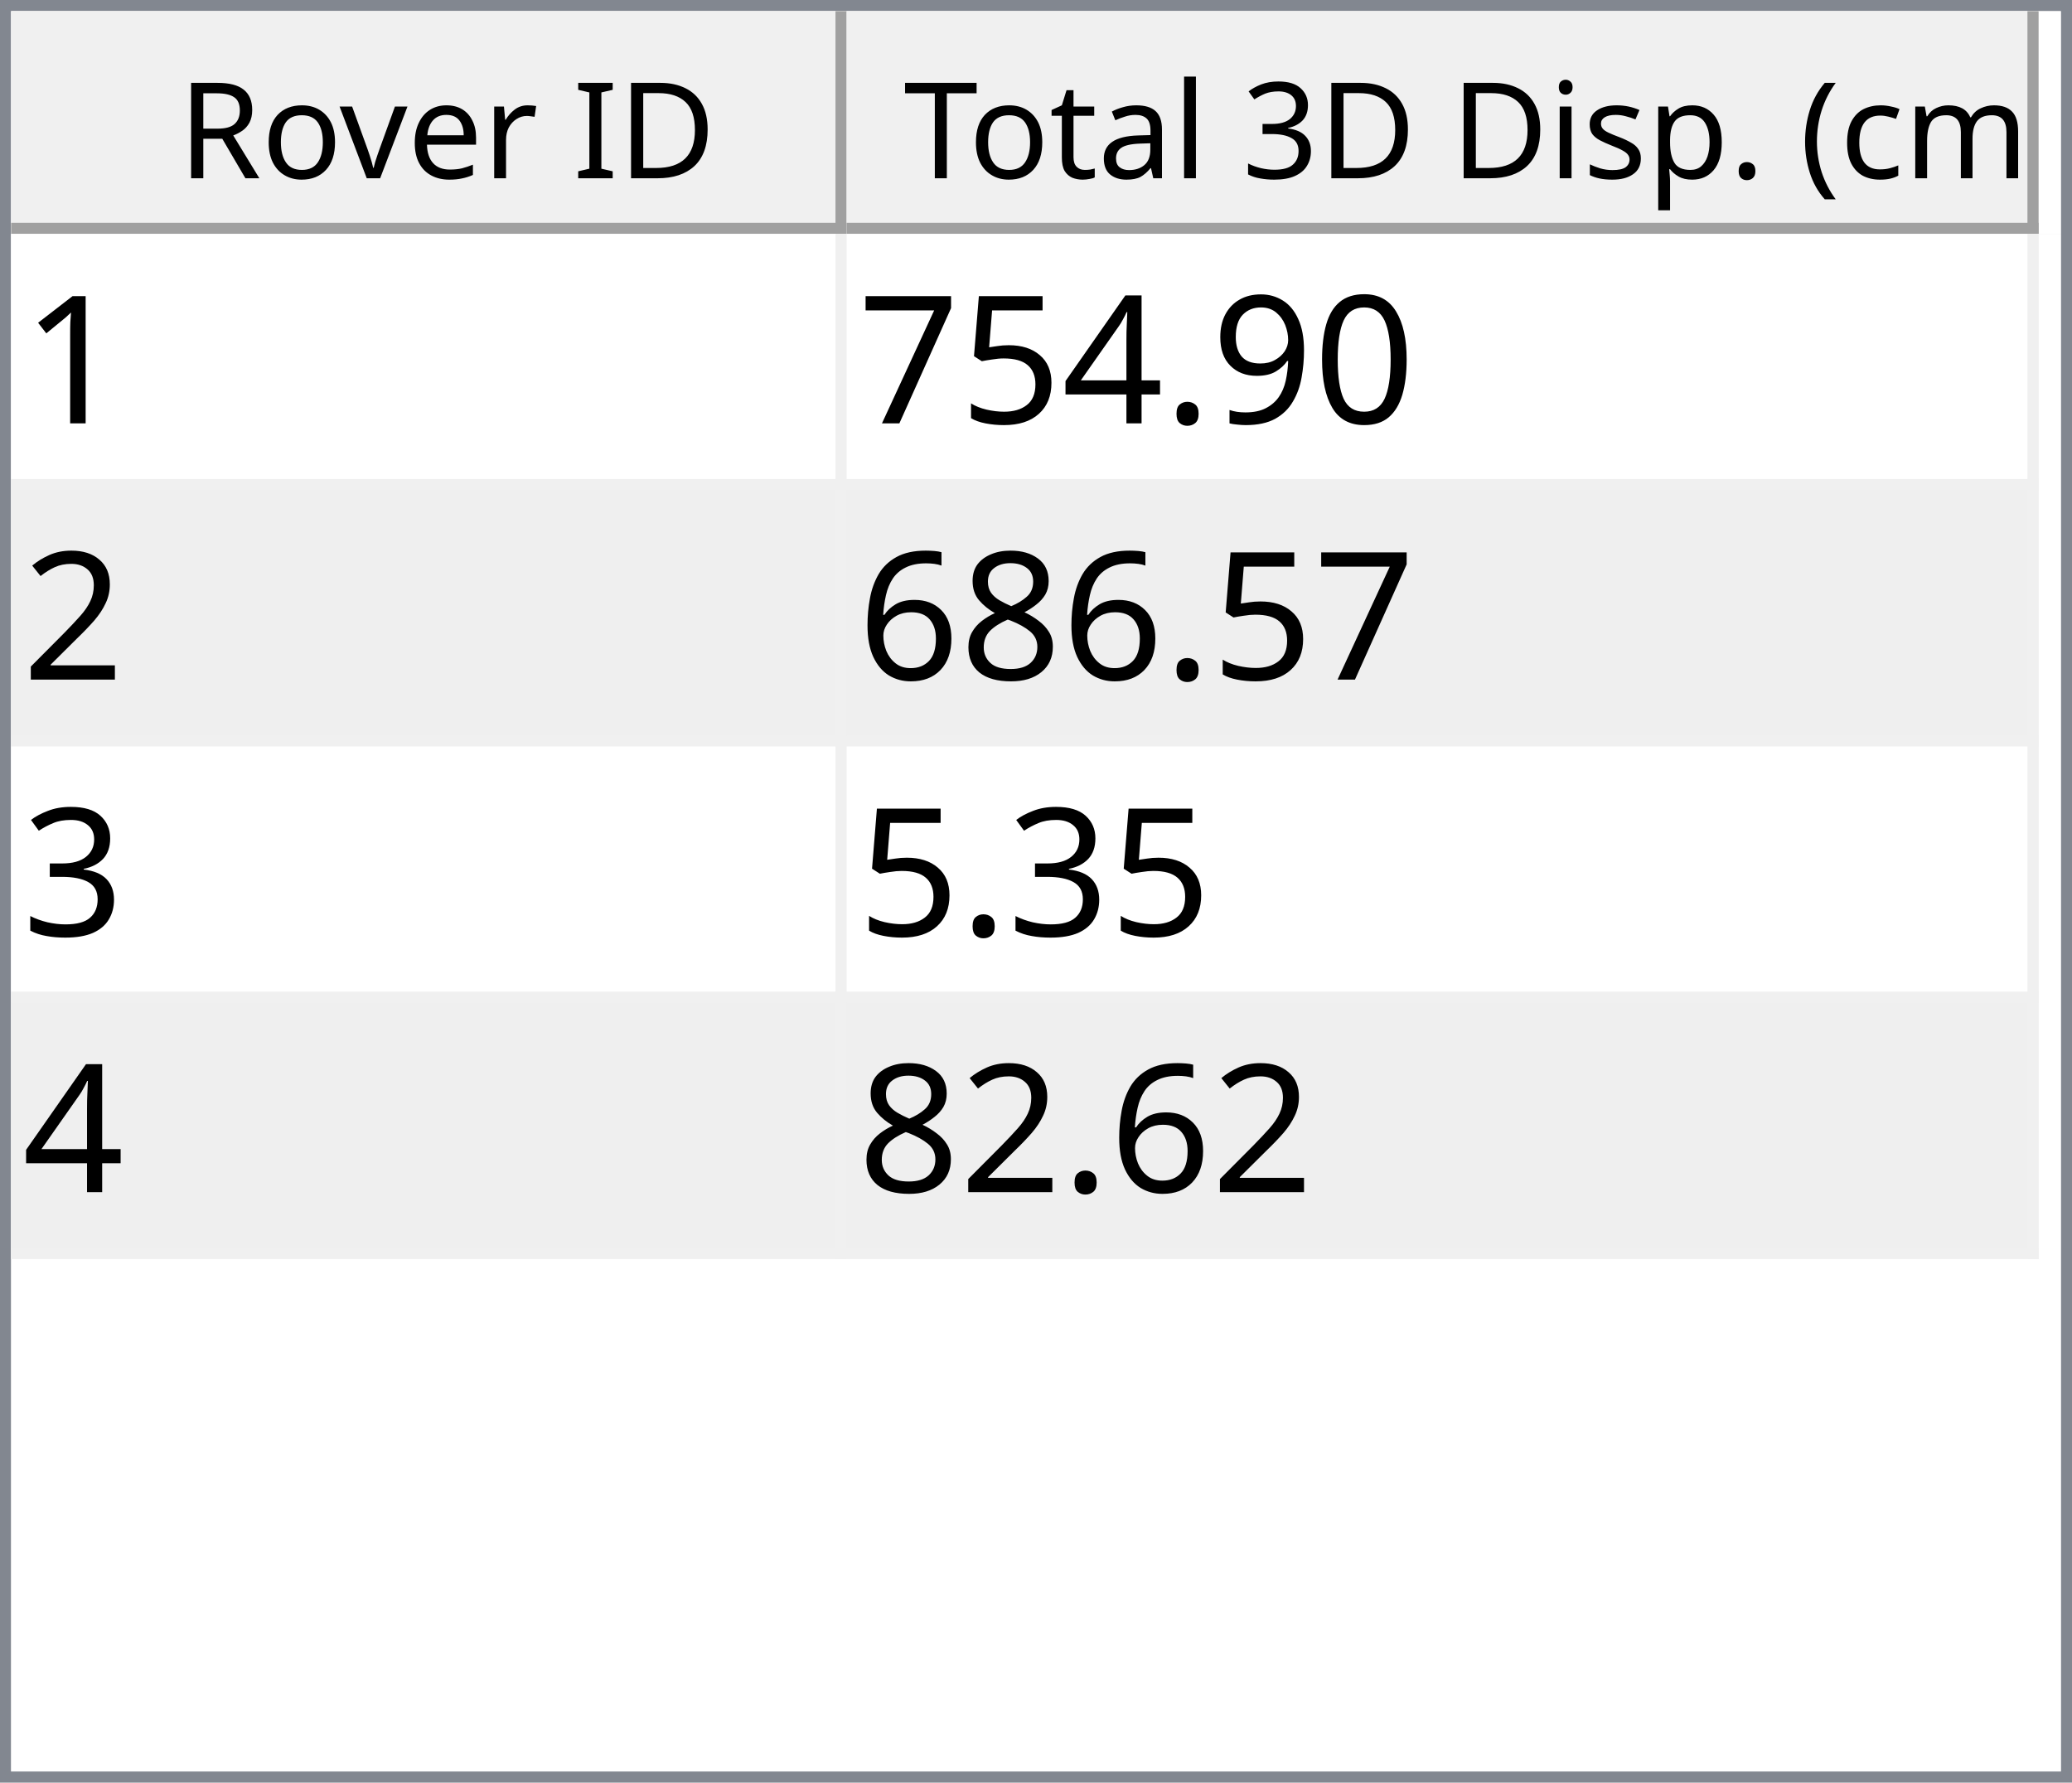
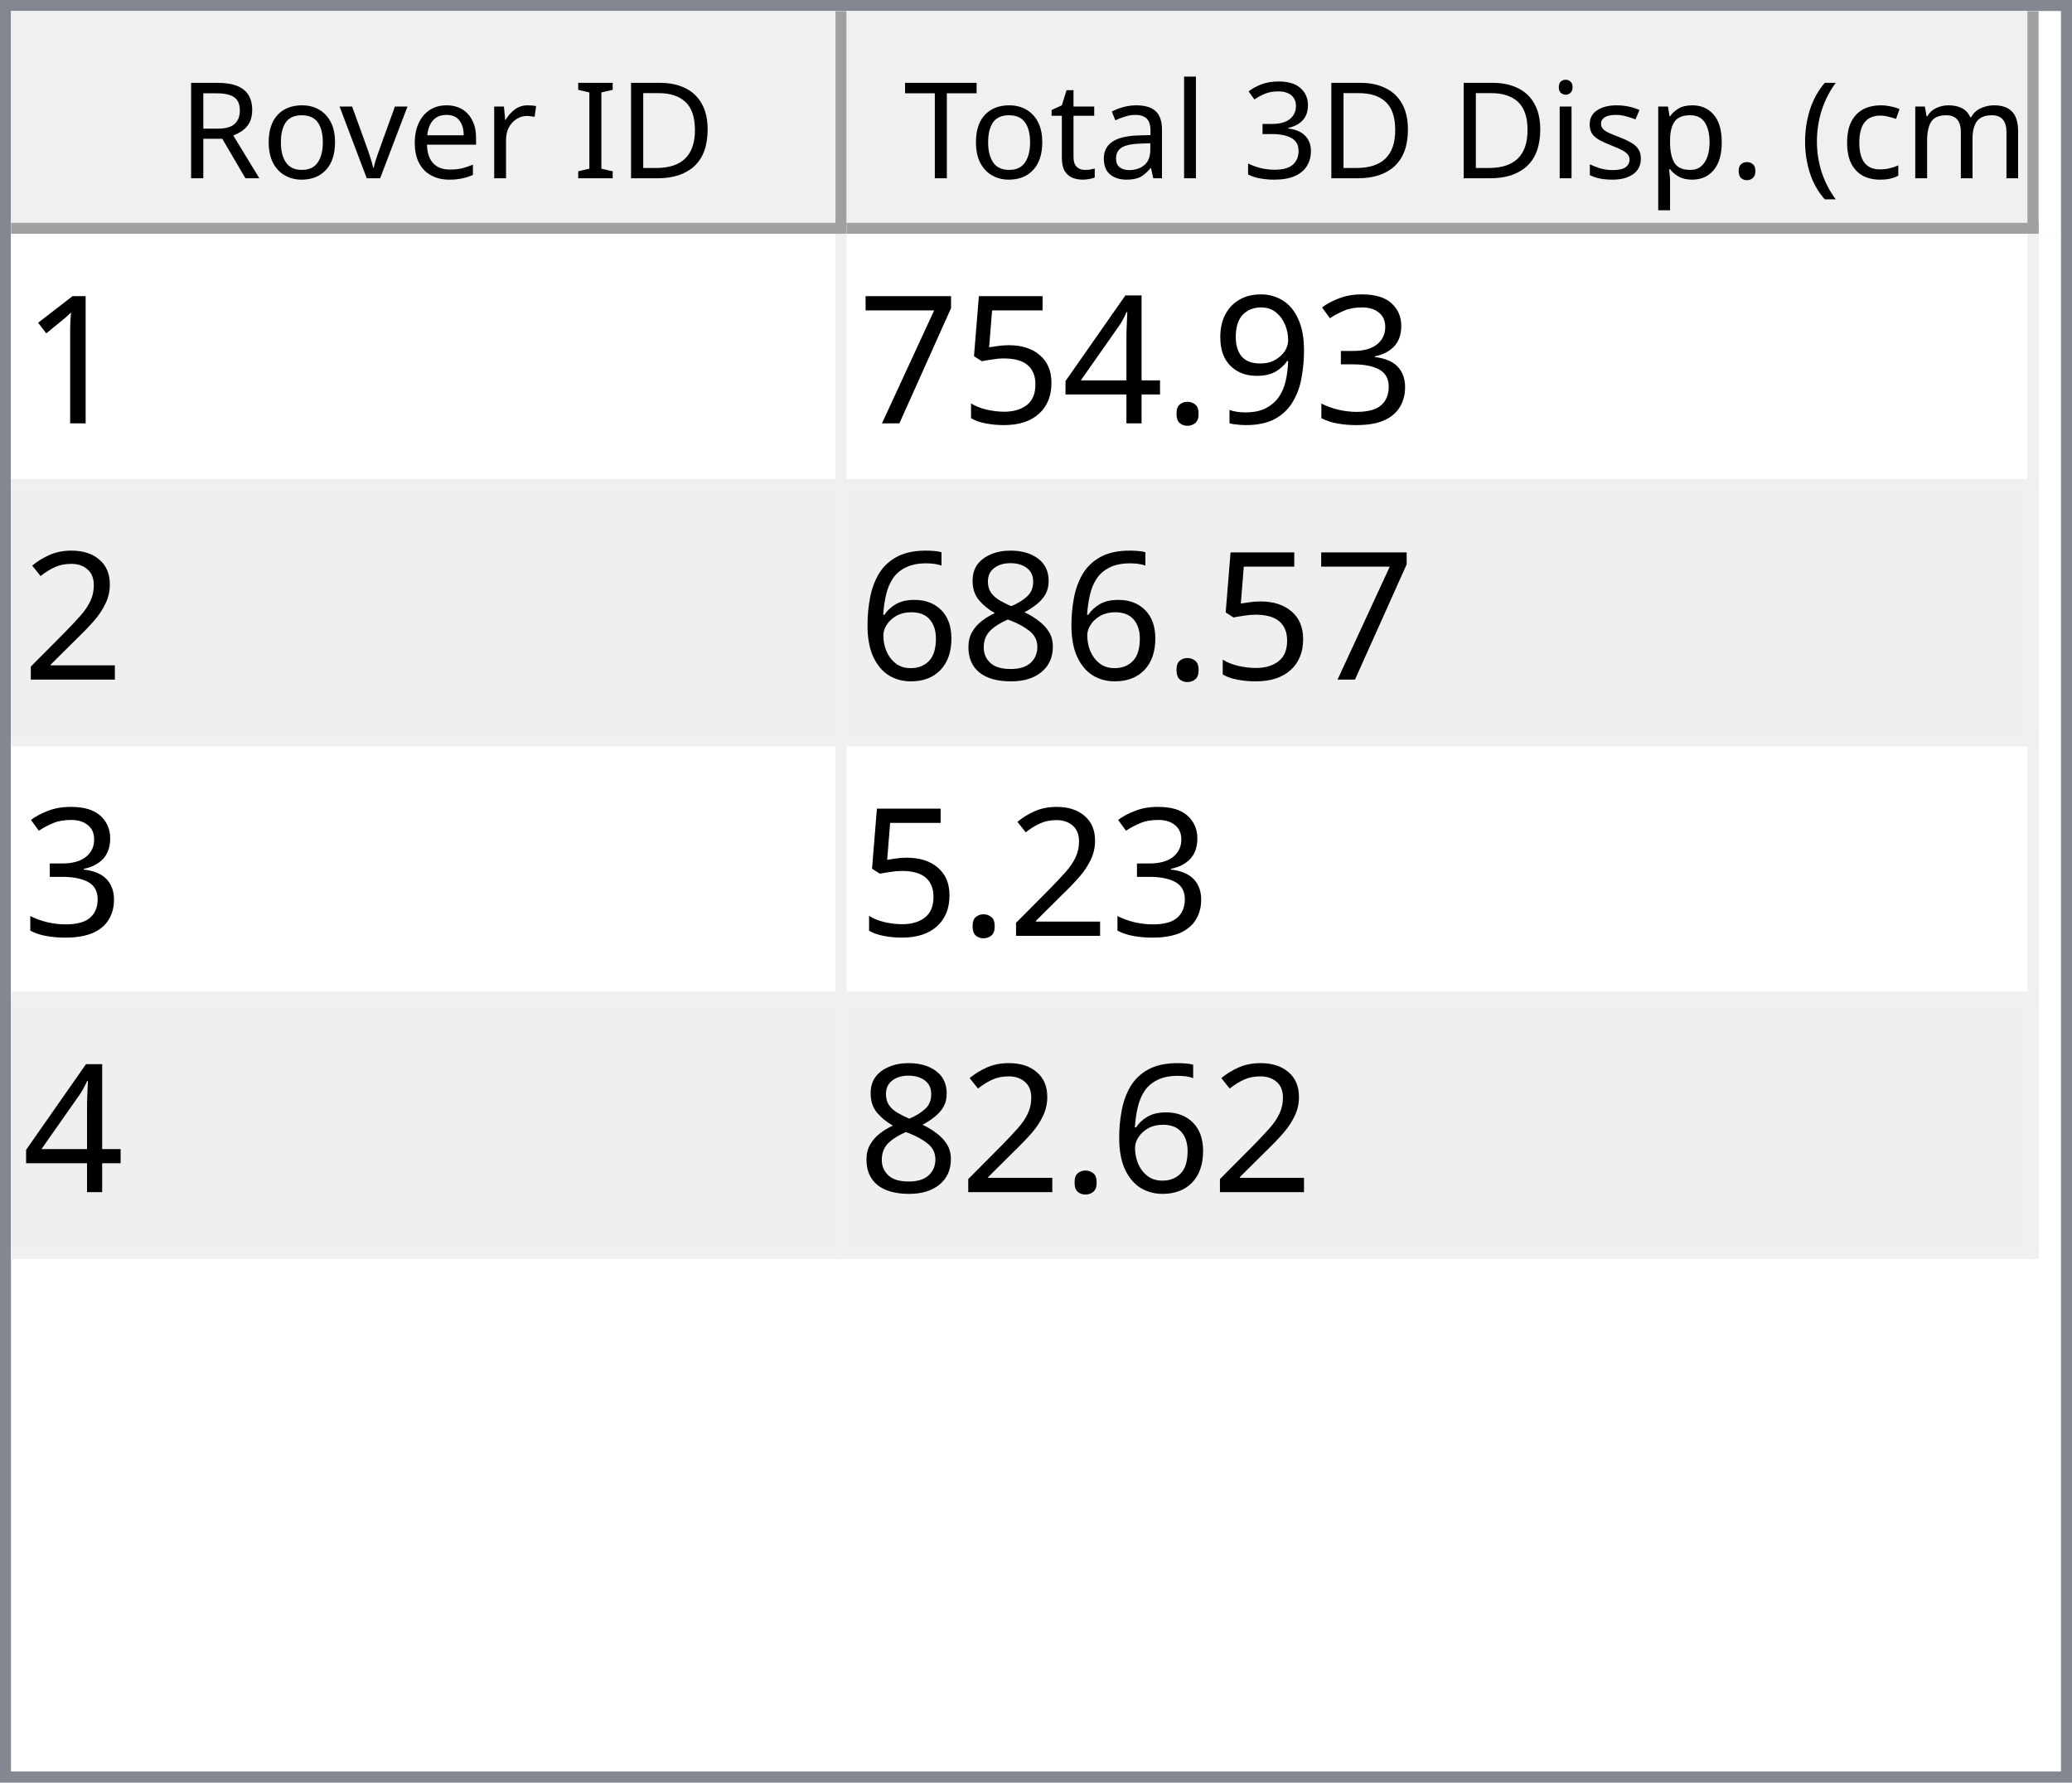
<svg xmlns="http://www.w3.org/2000/svg" style="fill-opacity:1; color-rendering:auto; color-interpolation:auto; text-rendering:auto; stroke:black; stroke-linecap:square; stroke-miterlimit:10; shape-rendering:auto; stroke-opacity:1; fill:black; stroke-dasharray:none; font-weight:normal; stroke-width:1; font-family:'Dialog'; font-style:normal; stroke-linejoin:miter; font-size:12px; stroke-dashoffset:0; image-rendering:auto;" width="186" height="160">
  <defs id="genericDefs" />
  <g>
    <defs id="defs1">
      <clipPath clipPathUnits="userSpaceOnUse" id="clipPath1">
        <path d="M0 0 L186 0 L186 160 L0 160 L0 0 Z" />
      </clipPath>
      <clipPath clipPathUnits="userSpaceOnUse" id="clipPath2">
        <path d="M0 0 L0 160 L186 160 L186 0 Z" />
      </clipPath>
      <clipPath clipPathUnits="userSpaceOnUse" id="clipPath3">
        <path d="M0 0 L0 20 L184 20 L184 0 Z" />
      </clipPath>
      <clipPath clipPathUnits="userSpaceOnUse" id="clipPath4">
        <path d="M0 0 L0 20 L75 20 L75 0 Z" />
      </clipPath>
      <clipPath clipPathUnits="userSpaceOnUse" id="clipPath5">
        <path d="M1 1 L1 19 L74 19 L74 1 Z" />
      </clipPath>
      <clipPath clipPathUnits="userSpaceOnUse" id="clipPath6">
        <path d="M0 0 L0 18 L73 18 L73 0 Z" />
      </clipPath>
      <clipPath clipPathUnits="userSpaceOnUse" id="clipPath7">
        <path d="M-0.5 -0.5 L-0.5 19.5 L74.5 19.5 L74.5 -0.5 Z" />
      </clipPath>
      <clipPath clipPathUnits="userSpaceOnUse" id="clipPath8">
        <path d="M0 0 L0 20 L107 20 L107 0 Z" />
      </clipPath>
      <clipPath clipPathUnits="userSpaceOnUse" id="clipPath9">
        <path d="M1 1 L1 19 L106 19 L106 1 Z" />
      </clipPath>
      <clipPath clipPathUnits="userSpaceOnUse" id="clipPath10">
        <path d="M0 0 L0 18 L105 18 L105 0 Z" />
      </clipPath>
      <clipPath clipPathUnits="userSpaceOnUse" id="clipPath11">
        <path d="M-0.5 -0.5 L-0.5 19.5 L106.5 19.5 L106.5 -0.5 Z" />
      </clipPath>
      <clipPath clipPathUnits="userSpaceOnUse" id="clipPath12">
        <path d="M0 0 L0 138 L184 138 L184 0 Z" />
      </clipPath>
      <clipPath clipPathUnits="userSpaceOnUse" id="clipPath13">
        <path d="M0 0 L0 92 L182 92 L182 0 Z" />
      </clipPath>
      <clipPath clipPathUnits="userSpaceOnUse" id="clipPath14">
        <path d="M-0.5 -0.5 L-0.5 91.5 L181.5 91.5 L181.5 -0.5 Z" />
      </clipPath>
      <clipPath clipPathUnits="userSpaceOnUse" id="clipPath15">
        <path d="M0 0 L0 22 L74 22 L74 0 Z" />
      </clipPath>
      <clipPath clipPathUnits="userSpaceOnUse" id="clipPath16">
        <path d="M0 0 L0 22 L106 22 L106 0 Z" />
      </clipPath>
      <font horiz-adv-x="64.551" id="font1">
        <font-face ascent="107.91" descent="25.098" units-per-em="100" style="font-style:normal; font-family:Segoe UI; font-weight:normal;" />
        <missing-glyph horiz-adv-x="64.551" d="M8.109 0 L8.109 68.266 L56.453 68.266 L56.453 0 L8.109 0 ZM15.328 7.234 L49.219 7.234 L49.219 61.031 L15.328 61.031 L15.328 7.234 Z" />
        <glyph unicode="D" horiz-adv-x="70.117" d="M9.188 0 L9.188 70.016 L28.516 70.016 Q65.531 70.016 65.531 35.891 Q65.531 19.672 55.25 9.836 Q44.969 0 27.734 0 L9.188 0 ZM17.391 62.594 L17.391 7.422 L27.828 7.422 Q41.609 7.422 49.273 14.797 Q56.938 22.172 56.938 35.688 Q56.938 62.594 28.328 62.594 L17.391 62.594 Z" />
        <glyph unicode="I" horiz-adv-x="26.611" d="M17.391 0 L9.188 0 L9.188 70.016 L17.391 70.016 L17.391 0 Z" />
        <glyph unicode=" " horiz-adv-x="27.393" d="" />
        <glyph unicode="r" horiz-adv-x="34.766" d="M34.188 41.891 Q32.078 43.5 28.125 43.5 Q23 43.5 19.555 38.672 Q16.109 33.844 16.109 25.484 L16.109 0 L8.109 0 L8.109 50 L16.109 50 L16.109 39.703 L16.312 39.703 Q18.016 44.969 21.531 47.922 Q25.047 50.875 29.391 50.875 Q32.516 50.875 34.188 50.203 L34.188 41.891 Z" />
        <glyph unicode="e" horiz-adv-x="52.295" d="M48.297 23 L12.984 23 Q13.188 14.656 17.484 10.109 Q21.781 5.562 29.297 5.562 Q37.75 5.562 44.828 11.141 L44.828 3.609 Q38.234 -1.172 27.391 -1.172 Q16.797 -1.172 10.742 5.641 Q4.688 12.453 4.688 24.812 Q4.688 36.469 11.305 43.82 Q17.922 51.172 27.734 51.172 Q37.547 51.172 42.922 44.828 Q48.297 38.484 48.297 27.203 L48.297 23 ZM40.094 29.781 Q40.047 36.719 36.75 40.578 Q33.453 44.438 27.594 44.438 Q21.922 44.438 17.969 40.383 Q14.016 36.328 13.094 29.781 L40.094 29.781 Z" />
        <glyph unicode="v" horiz-adv-x="47.9" d="M47.406 50 L27.484 0 L19.625 0 L0.688 50 L9.469 50 L22.172 13.672 Q23.578 9.672 23.922 6.688 L24.125 6.688 Q24.609 10.453 25.688 13.484 L38.969 50 L47.406 50 Z" />
        <glyph unicode="o" horiz-adv-x="58.594" d="M29 -1.172 Q17.922 -1.172 11.305 5.836 Q4.688 12.844 4.688 24.422 Q4.688 37.016 11.57 44.094 Q18.453 51.172 30.172 51.172 Q41.359 51.172 47.633 44.289 Q53.906 37.406 53.906 25.203 Q53.906 13.234 47.141 6.031 Q40.375 -1.172 29 -1.172 ZM29.594 44.438 Q21.875 44.438 17.383 39.188 Q12.891 33.938 12.891 24.703 Q12.891 15.828 17.43 10.695 Q21.969 5.562 29.594 5.562 Q37.359 5.562 41.531 10.594 Q45.703 15.625 45.703 24.906 Q45.703 34.281 41.531 39.359 Q37.359 44.438 29.594 44.438 Z" />
        <glyph unicode="R" horiz-adv-x="59.814" d="M59.375 0 L49.609 0 L37.891 19.625 Q36.281 22.359 34.766 24.289 Q33.25 26.219 31.664 27.438 Q30.078 28.656 28.25 29.219 Q26.422 29.781 24.125 29.781 L17.391 29.781 L17.391 0 L9.188 0 L9.188 70.016 L30.078 70.016 Q34.672 70.016 38.555 68.867 Q42.438 67.719 45.289 65.375 Q48.141 63.031 49.758 59.547 Q51.375 56.062 51.375 51.375 Q51.375 47.703 50.273 44.656 Q49.172 41.609 47.148 39.211 Q45.125 36.812 42.266 35.133 Q39.406 33.453 35.844 32.516 L35.844 32.328 Q37.594 31.547 38.891 30.547 Q40.188 29.547 41.359 28.18 Q42.531 26.812 43.68 25.078 Q44.828 23.344 46.234 21.047 L59.375 0 ZM17.391 62.594 L17.391 37.203 L28.516 37.203 Q31.594 37.203 34.203 38.133 Q36.812 39.062 38.719 40.797 Q40.625 42.531 41.703 45.047 Q42.781 47.562 42.781 50.688 Q42.781 56.297 39.141 59.445 Q35.5 62.594 28.609 62.594 L17.391 62.594 Z" />
        <glyph unicode=")" horiz-adv-x="30.176" d="M8.297 -15.922 L1.172 -15.922 Q16.406 2.344 16.406 26.812 Q16.406 51.469 1.078 70.016 L8.297 70.016 Q23.531 52.156 23.531 26.703 Q23.531 1.375 8.297 -15.922 Z" />
        <glyph unicode="m" horiz-adv-x="86.133" d="M79.109 0 L71.094 0 L71.094 28.719 Q71.094 37.016 68.531 40.727 Q65.969 44.438 59.906 44.438 Q54.781 44.438 51.195 39.75 Q47.609 35.062 47.609 28.516 L47.609 0 L39.594 0 L39.594 29.688 Q39.594 44.438 28.219 44.438 Q22.953 44.438 19.531 40.016 Q16.109 35.594 16.109 28.516 L16.109 0 L8.109 0 L8.109 50 L16.109 50 L16.109 42.094 L16.312 42.094 Q21.625 51.172 31.844 51.172 Q36.969 51.172 40.773 48.312 Q44.578 45.453 46 40.828 Q51.562 51.172 62.594 51.172 Q79.109 51.172 79.109 30.812 L79.109 0 Z" />
        <glyph unicode="c" horiz-adv-x="46.191" d="M42.188 2.297 Q36.422 -1.172 28.516 -1.172 Q17.828 -1.172 11.258 5.789 Q4.688 12.75 4.688 23.828 Q4.688 36.188 11.766 43.68 Q18.844 51.172 30.672 51.172 Q37.25 51.172 42.281 48.734 L42.281 40.531 Q36.719 44.438 30.375 44.438 Q22.703 44.438 17.797 38.945 Q12.891 33.453 12.891 24.516 Q12.891 15.719 17.508 10.641 Q22.125 5.562 29.891 5.562 Q36.422 5.562 42.188 9.906 L42.188 2.297 Z" />
        <glyph unicode="(" horiz-adv-x="30.176" d="M29.109 -15.922 L21.969 -15.922 Q6.844 1.375 6.844 26.703 Q6.844 52.156 21.969 70.016 L29.203 70.016 Q13.875 51.469 13.875 26.812 Q13.875 2.344 29.109 -15.922 Z" />
        <glyph unicode="." horiz-adv-x="21.68" d="M10.891 -1.078 Q8.641 -1.078 7.055 0.539 Q5.469 2.156 5.469 4.391 Q5.469 6.641 7.055 8.273 Q8.641 9.906 10.891 9.906 Q13.188 9.906 14.797 8.273 Q16.406 6.641 16.406 4.391 Q16.406 2.156 14.797 0.539 Q13.188 -1.078 10.891 -1.078 Z" />
        <glyph unicode="p" horiz-adv-x="58.789" d="M16.312 7.234 L16.109 7.234 L16.109 -23 L8.109 -23 L8.109 50 L16.109 50 L16.109 41.219 L16.312 41.219 Q22.219 51.172 33.594 51.172 Q43.266 51.172 48.688 44.461 Q54.109 37.75 54.109 26.469 Q54.109 13.922 48 6.375 Q41.891 -1.172 31.297 -1.172 Q21.578 -1.172 16.312 7.234 ZM16.109 27.391 L16.109 20.406 Q16.109 14.203 20.141 9.883 Q24.172 5.562 30.375 5.562 Q37.641 5.562 41.773 11.133 Q45.906 16.703 45.906 26.609 Q45.906 34.969 42.047 39.703 Q38.188 44.438 31.594 44.438 Q24.609 44.438 20.359 39.578 Q16.109 34.719 16.109 27.391 Z" />
        <glyph unicode="s" horiz-adv-x="42.432" d="M5.078 1.812 L5.078 10.406 Q11.625 5.562 19.484 5.562 Q30.031 5.562 30.031 12.594 Q30.031 14.594 29.125 15.992 Q28.219 17.391 26.68 18.461 Q25.141 19.531 23.07 20.383 Q21 21.234 18.609 22.172 Q15.281 23.484 12.766 24.828 Q10.25 26.172 8.57 27.859 Q6.891 29.547 6.031 31.695 Q5.172 33.844 5.172 36.719 Q5.172 40.234 6.789 42.945 Q8.406 45.656 11.086 47.484 Q13.766 49.312 17.211 50.242 Q20.656 51.172 24.312 51.172 Q30.812 51.172 35.938 48.922 L35.938 40.828 Q30.422 44.438 23.25 44.438 Q21 44.438 19.195 43.922 Q17.391 43.406 16.094 42.477 Q14.797 41.547 14.086 40.258 Q13.375 38.969 13.375 37.406 Q13.375 35.453 14.086 34.133 Q14.797 32.812 16.164 31.789 Q17.531 30.766 19.484 29.938 Q21.438 29.109 23.922 28.125 Q27.25 26.859 29.883 25.516 Q32.516 24.172 34.375 22.484 Q36.234 20.797 37.234 18.602 Q38.234 16.406 38.234 13.375 Q38.234 9.672 36.602 6.938 Q34.969 4.203 32.234 2.398 Q29.5 0.594 25.93 -0.289 Q22.359 -1.172 18.453 -1.172 Q10.75 -1.172 5.078 1.812 Z" />
        <glyph unicode="i" horiz-adv-x="24.219" d="M12.203 62.703 Q10.062 62.703 8.547 64.164 Q7.031 65.625 7.031 67.875 Q7.031 70.125 8.547 71.609 Q10.062 73.094 12.203 73.094 Q14.406 73.094 15.945 71.609 Q17.484 70.125 17.484 67.875 Q17.484 65.719 15.945 64.211 Q14.406 62.703 12.203 62.703 ZM16.109 0 L8.109 0 L8.109 50 L16.109 50 L16.109 0 Z" />
        <glyph unicode="3" horiz-adv-x="53.906" d="M46.531 19.828 Q46.531 15.094 44.75 11.211 Q42.969 7.328 39.719 4.57 Q36.469 1.812 31.93 0.297 Q27.391 -1.219 21.922 -1.219 Q11.922 -1.219 6 2.594 L6 11.188 Q13.094 5.609 22.219 5.609 Q25.875 5.609 28.828 6.539 Q31.781 7.469 33.906 9.227 Q36.031 10.984 37.18 13.477 Q38.328 15.969 38.328 19.094 Q38.328 32.812 18.797 32.812 L12.984 32.812 L12.984 39.594 L18.5 39.594 Q35.797 39.594 35.797 52.484 Q35.797 64.406 22.609 64.406 Q15.188 64.406 8.688 59.422 L8.688 67.188 Q15.375 71.188 24.609 71.188 Q29 71.188 32.57 69.969 Q36.141 68.75 38.68 66.555 Q41.219 64.359 42.609 61.281 Q44 58.203 44 54.5 Q44 40.672 30.031 36.719 L30.031 36.531 Q33.594 36.141 36.625 34.797 Q39.656 33.453 41.852 31.305 Q44.047 29.156 45.289 26.25 Q46.531 23.344 46.531 19.828 Z" />
        <glyph unicode="l" horiz-adv-x="24.219" d="M16.109 0 L8.109 0 L8.109 74.031 L16.109 74.031 L16.109 0 Z" />
        <glyph unicode="a" horiz-adv-x="50.879" d="M43.891 0 L35.891 0 L35.891 7.812 L35.688 7.812 Q30.469 -1.172 20.312 -1.172 Q12.844 -1.172 8.617 2.781 Q4.391 6.734 4.391 13.281 Q4.391 27.297 20.906 29.594 L35.891 31.688 Q35.891 44.438 25.594 44.438 Q16.547 44.438 9.281 38.281 L9.281 46.484 Q16.656 51.172 26.266 51.172 Q43.891 51.172 43.891 32.516 L43.891 0 ZM35.891 25.297 L23.828 23.641 Q18.266 22.859 15.43 20.875 Q12.594 18.891 12.594 13.875 Q12.594 10.203 15.211 7.883 Q17.828 5.562 22.172 5.562 Q28.125 5.562 32.008 9.742 Q35.891 13.922 35.891 20.312 L35.891 25.297 Z" />
        <glyph unicode="t" horiz-adv-x="33.887" d="M31.297 0.484 Q28.469 -1.078 23.828 -1.078 Q10.688 -1.078 10.688 13.578 L10.688 43.172 L2.094 43.172 L2.094 50 L10.688 50 L10.688 62.203 L18.703 64.797 L18.703 50 L31.297 50 L31.297 43.172 L18.703 43.172 L18.703 14.984 Q18.703 9.969 20.414 7.82 Q22.125 5.672 26.078 5.672 Q29.109 5.672 31.297 7.328 L31.297 0.484 Z" />
        <glyph unicode="T" horiz-adv-x="52.393" d="M50.594 62.594 L30.375 62.594 L30.375 0 L22.172 0 L22.172 62.594 L2 62.594 L2 70.016 L50.594 70.016 L50.594 62.594 Z" />
      </font>
      <font horiz-adv-x="75.0" id="font2">
        <font-face ascent="100.537" descent="21.973" units-per-em="100" style="font-style:normal; font-family:sans-serif; font-weight:normal;" />
        <missing-glyph horiz-adv-x="75.0" d="M12.5 0 L12.5 62.5 L62.5 62.5 L62.5 0 L12.5 0 ZM14.062 1.562 L60.938 1.562 L60.938 60.938 L14.062 60.938 L14.062 1.562 Z" />
        <glyph unicode="1" horiz-adv-x="55.615" d="M37.25 0 L28.469 0 L28.469 56 Q25.297 52.984 20.141 49.953 Q14.984 46.922 10.891 45.406 L10.891 53.906 Q18.266 57.375 23.781 62.305 Q29.297 67.234 31.594 71.875 L37.25 71.875 L37.25 0 Z" />
-         <glyph unicode="0" horiz-adv-x="55.615" d="M4.156 35.297 Q4.156 48 6.766 55.742 Q9.375 63.484 14.523 67.68 Q19.672 71.875 27.484 71.875 Q33.25 71.875 37.594 69.555 Q41.938 67.234 44.773 62.867 Q47.609 58.5 49.219 52.227 Q50.828 45.953 50.828 35.297 Q50.828 22.703 48.242 14.969 Q45.656 7.234 40.508 3.008 Q35.359 -1.219 27.484 -1.219 Q17.141 -1.219 11.234 6.203 Q4.156 15.141 4.156 35.297 ZM13.188 35.297 Q13.188 17.672 17.312 11.836 Q21.438 6 27.484 6 Q33.547 6 37.672 11.859 Q41.797 17.719 41.797 35.297 Q41.797 52.984 37.672 58.789 Q33.547 64.594 27.391 64.594 Q21.344 64.594 17.719 59.469 Q13.188 52.938 13.188 35.297 Z" />
+         <glyph unicode="3" horiz-adv-x="55.615" d="M4.203 18.891 L12.984 20.062 Q14.5 12.594 18.141 9.297 Q21.781 6 27 6 Q33.203 6 37.477 10.297 Q41.75 14.594 41.75 20.953 Q41.75 27 37.797 30.93 Q33.844 34.859 27.734 34.859 Q25.25 34.859 21.531 33.891 L22.516 41.609 Q23.391 41.5 23.922 41.5 Q29.547 41.5 34.039 44.43 Q38.531 47.359 38.531 53.469 Q38.531 58.297 35.258 61.477 Q31.984 64.656 26.812 64.656 Q21.688 64.656 18.266 61.43 Q14.844 58.203 13.875 51.766 L5.078 53.328 Q6.688 62.156 12.398 67.016 Q18.109 71.875 26.609 71.875 Q32.469 71.875 37.398 69.359 Q42.328 66.844 44.945 62.5 Q47.562 58.156 47.562 53.266 Q47.562 48.641 45.07 44.828 Q42.578 41.016 37.703 38.766 Q44.047 37.312 47.562 32.695 Q51.078 28.078 51.078 21.141 Q51.078 11.766 44.242 5.25 Q37.406 -1.266 26.953 -1.266 Q17.531 -1.266 11.305 4.352 Q5.078 9.969 4.203 18.891 Z" />
        <glyph unicode="9" horiz-adv-x="55.615" d="M5.469 16.547 L13.922 17.328 Q14.984 11.375 18.016 8.688 Q21.047 6 25.781 6 Q29.828 6 32.883 7.859 Q35.938 9.719 37.891 12.82 Q39.844 15.922 41.164 21.195 Q42.484 26.469 42.484 31.938 Q42.484 32.516 42.438 33.688 Q39.797 29.5 35.234 26.883 Q30.672 24.266 25.344 24.266 Q16.453 24.266 10.305 30.711 Q4.156 37.156 4.156 47.703 Q4.156 58.594 10.578 65.234 Q17 71.875 26.656 71.875 Q33.641 71.875 39.43 68.117 Q45.219 64.359 48.219 57.398 Q51.219 50.438 51.219 37.25 Q51.219 23.531 48.242 15.406 Q45.266 7.281 39.383 3.031 Q33.5 -1.219 25.594 -1.219 Q17.188 -1.219 11.867 3.445 Q6.547 8.109 5.469 16.547 ZM41.453 48.141 Q41.453 55.719 37.43 60.156 Q33.406 64.594 27.734 64.594 Q21.875 64.594 17.531 59.812 Q13.188 55.031 13.188 47.406 Q13.188 40.578 17.312 36.305 Q21.438 32.031 27.484 32.031 Q33.594 32.031 37.523 36.305 Q41.453 40.578 41.453 48.141 Z" />
        <glyph unicode="." horiz-adv-x="27.783" d="M9.078 0 L9.078 10.016 L19.094 10.016 L19.094 0 L9.078 0 Z" />
        <glyph unicode="4" horiz-adv-x="55.615" d="M32.328 0 L32.328 17.141 L1.266 17.141 L1.266 25.203 L33.938 71.578 L41.109 71.578 L41.109 25.203 L50.781 25.203 L50.781 17.141 L41.109 17.141 L41.109 0 L32.328 0 ZM32.328 25.203 L32.328 57.469 L9.906 25.203 L32.328 25.203 Z" />
        <glyph unicode="5" horiz-adv-x="55.615" d="M4.156 18.75 L13.375 19.531 Q14.406 12.797 18.141 9.398 Q21.875 6 27.156 6 Q33.5 6 37.891 10.789 Q42.281 15.578 42.281 23.484 Q42.281 31 38.062 35.352 Q33.844 39.703 27 39.703 Q22.75 39.703 19.336 37.773 Q15.922 35.844 13.969 32.766 L5.719 33.844 L12.641 70.609 L48.25 70.609 L48.25 62.203 L19.672 62.203 L15.828 42.969 Q22.266 47.469 29.344 47.469 Q38.719 47.469 45.164 40.969 Q51.609 34.469 51.609 24.266 Q51.609 14.547 45.953 7.469 Q39.062 -1.219 27.156 -1.219 Q17.391 -1.219 11.211 4.25 Q5.031 9.719 4.156 18.75 Z" />
        <glyph unicode="7" horiz-adv-x="55.615" d="M4.734 62.203 L4.734 70.656 L51.078 70.656 L51.078 63.812 Q44.234 56.547 37.523 44.484 Q30.812 32.422 27.156 19.672 Q24.516 10.688 23.781 0 L14.75 0 Q14.891 8.453 18.062 20.414 Q21.234 32.375 27.172 43.484 Q33.109 54.594 39.797 62.203 L4.734 62.203 Z" />
        <glyph unicode="2" horiz-adv-x="55.615" d="M50.344 8.453 L50.344 0 L3.031 0 Q2.938 3.172 4.047 6.109 Q5.859 10.938 9.836 15.625 Q13.812 20.312 21.344 26.469 Q33.016 36.031 37.117 41.625 Q41.219 47.219 41.219 52.203 Q41.219 57.422 37.477 61.008 Q33.734 64.594 27.734 64.594 Q21.391 64.594 17.578 60.789 Q13.766 56.984 13.719 50.25 L4.688 51.172 Q5.609 61.281 11.664 66.578 Q17.719 71.875 27.938 71.875 Q38.234 71.875 44.242 66.164 Q50.25 60.453 50.25 52 Q50.25 47.703 48.492 43.555 Q46.734 39.406 42.656 34.812 Q38.578 30.219 29.109 22.219 Q21.188 15.578 18.945 13.211 Q16.703 10.844 15.234 8.453 L50.344 8.453 Z" />
        <glyph unicode="8" horiz-adv-x="55.615" d="M17.672 38.812 Q12.203 40.828 9.57 44.539 Q6.938 48.25 6.938 53.422 Q6.938 61.234 12.555 66.555 Q18.172 71.875 27.484 71.875 Q36.859 71.875 42.578 66.43 Q48.297 60.984 48.297 53.172 Q48.297 48.188 45.68 44.508 Q43.062 40.828 37.75 38.812 Q44.344 36.672 47.781 31.883 Q51.219 27.094 51.219 20.453 Q51.219 11.281 44.727 5.031 Q38.234 -1.219 27.641 -1.219 Q17.047 -1.219 10.547 5.055 Q4.047 11.328 4.047 20.703 Q4.047 27.688 7.594 32.398 Q11.141 37.109 17.672 38.812 ZM15.922 53.719 Q15.922 48.641 19.195 45.414 Q22.469 42.188 27.688 42.188 Q32.766 42.188 36.016 45.383 Q39.266 48.578 39.266 53.219 Q39.266 58.062 35.914 61.359 Q32.562 64.656 27.594 64.656 Q22.562 64.656 19.242 61.43 Q15.922 58.203 15.922 53.719 ZM13.094 20.656 Q13.094 16.891 14.875 13.375 Q16.656 9.859 20.172 7.93 Q23.688 6 27.734 6 Q34.031 6 38.133 10.055 Q42.234 14.109 42.234 20.359 Q42.234 26.703 38.016 30.859 Q33.797 35.016 27.438 35.016 Q21.234 35.016 17.164 30.914 Q13.094 26.812 13.094 20.656 Z" />
        <glyph unicode="6" horiz-adv-x="55.615" d="M49.75 54.047 L41.016 53.375 Q39.844 58.547 37.703 60.891 Q34.125 64.656 28.906 64.656 Q24.703 64.656 21.531 62.312 Q17.391 59.281 14.992 53.469 Q12.594 47.656 12.5 36.922 Q15.672 41.75 20.266 44.094 Q24.859 46.438 29.891 46.438 Q38.672 46.438 44.852 39.969 Q51.031 33.5 51.031 23.25 Q51.031 16.5 48.125 10.719 Q45.219 4.938 40.141 1.859 Q35.062 -1.219 28.609 -1.219 Q17.625 -1.219 10.695 6.859 Q3.766 14.938 3.766 33.5 Q3.766 54.25 11.422 63.672 Q18.109 71.875 29.438 71.875 Q37.891 71.875 43.289 67.141 Q48.688 62.406 49.75 54.047 ZM13.875 23.188 Q13.875 18.656 15.797 14.508 Q17.719 10.359 21.188 8.18 Q24.656 6 28.469 6 Q34.031 6 38.039 10.492 Q42.047 14.984 42.047 22.703 Q42.047 30.125 38.086 34.398 Q34.125 38.672 28.125 38.672 Q22.172 38.672 18.023 34.398 Q13.875 30.125 13.875 23.188 Z" />
-         <glyph unicode="3" horiz-adv-x="55.615" d="M4.203 18.891 L12.984 20.062 Q14.5 12.594 18.141 9.297 Q21.781 6 27 6 Q33.203 6 37.477 10.297 Q41.75 14.594 41.75 20.953 Q41.75 27 37.797 30.93 Q33.844 34.859 27.734 34.859 Q25.25 34.859 21.531 33.891 L22.516 41.609 Q23.391 41.5 23.922 41.5 Q29.547 41.5 34.039 44.43 Q38.531 47.359 38.531 53.469 Q38.531 58.297 35.258 61.477 Q31.984 64.656 26.812 64.656 Q21.688 64.656 18.266 61.43 Q14.844 58.203 13.875 51.766 L5.078 53.328 Q6.688 62.156 12.398 67.016 Q18.109 71.875 26.609 71.875 Q32.469 71.875 37.398 69.359 Q42.328 66.844 44.945 62.5 Q47.562 58.156 47.562 53.266 Q47.562 48.641 45.07 44.828 Q42.578 41.016 37.703 38.766 Q44.047 37.312 47.562 32.695 Q51.078 28.078 51.078 21.141 Q51.078 11.766 44.242 5.25 Q37.406 -1.266 26.953 -1.266 Q17.531 -1.266 11.305 4.352 Q5.078 9.969 4.203 18.891 Z" />
      </font>
    </defs>
    <g style="fill:white; stroke:white;">
      <rect x="0" y="0" width="186" style="clip-path:url(#clipPath1); stroke:none;" height="160" />
    </g>
    <g style="fill:white; text-rendering:optimizeSpeed; color-rendering:optimizeSpeed; image-rendering:optimizeSpeed; shape-rendering:crispEdges; stroke:white; color-interpolation:sRGB;">
      <rect x="0" width="186" height="160" y="0" style="stroke:none;" />
      <path style="stroke:none;" d="M0 160 L186 160 L186 0 L0 0 Z" />
    </g>
    <g style="fill:rgb(240,240,240); font-family:'Segoe UI'; stroke:rgb(240,240,240);">
      <rect x="0" y="0" width="186" style="clip-path:url(#clipPath2); stroke:none;" height="160" />
    </g>
    <g style="fill:rgb(130,135,144); font-family:'Segoe UI'; stroke:rgb(130,135,144);">
      <path d="M0 0 L186 0 L186 160 L0 160 L0 0 ZM1 1 L185 1 L185 159 L1 159 L1 1 Z" style="fill-rule:evenodd; clip-path:url(#clipPath2); stroke:none;" />
    </g>
    <g style="fill:white; font-family:'Segoe UI'; stroke:white;" transform="translate(1,1)">
      <rect x="0" y="0" width="184" style="clip-path:url(#clipPath3); stroke:none;" height="20" />
    </g>
    <g style="fill:rgb(240,240,240); font-family:'Segoe UI'; stroke:rgb(240,240,240);" transform="translate(1,1)">
      <rect x="0" y="0" width="75" style="clip-path:url(#clipPath4); stroke:none;" height="20" />
    </g>
    <g style="font-family:'Segoe UI';" transform="translate(2,2)">
      <text x="14" xml:space="preserve" y="14" style="clip-path:url(#clipPath6); stroke:none;">Rover ID</text>
    </g>
    <g style="fill:rgb(160,160,160); font-family:'Segoe UI'; stroke:rgb(160,160,160); stroke-linejoin:bevel;" transform="translate(1.5,1.5)">
      <line x1="74" x2="74" y1="0" style="fill:none; clip-path:url(#clipPath7);" y2="19" />
    </g>
    <g style="fill:rgb(160,160,160); font-family:'Segoe UI'; stroke:rgb(160,160,160); stroke-linejoin:bevel;" transform="matrix(1,0,0,1,1,1) translate(0.5,0.5)">
      <line x1="0" x2="74" y1="19" style="fill:none; clip-path:url(#clipPath7);" y2="19" />
    </g>
    <g style="fill:rgb(240,240,240); font-family:'Segoe UI'; stroke:rgb(240,240,240);" transform="translate(76,1)">
      <rect x="0" y="0" width="107" style="clip-path:url(#clipPath8); stroke:none;" height="20" />
    </g>
    <g style="font-family:'Segoe UI';" transform="translate(77,2)">
      <text x="1" xml:space="preserve" y="14" style="clip-path:url(#clipPath10); stroke:none;"> Total 3D Disp. (cm)</text>
    </g>
    <g style="fill:rgb(160,160,160); font-family:'Segoe UI'; stroke:rgb(160,160,160); stroke-linejoin:bevel;" transform="translate(76.5,1.5)">
      <line x1="106" x2="106" y1="0" style="fill:none; clip-path:url(#clipPath11);" y2="19" />
    </g>
    <g style="fill:rgb(160,160,160); font-family:'Segoe UI'; stroke:rgb(160,160,160); stroke-linejoin:bevel;" transform="matrix(1,0,0,1,76,1) translate(0.5,0.5)">
      <line x1="0" x2="106" y1="19" style="fill:none; clip-path:url(#clipPath11);" y2="19" />
    </g>
    <g style="fill:white; font-family:'Segoe UI'; stroke:white;" transform="translate(1,21)">
      <rect x="0" y="0" width="184" style="clip-path:url(#clipPath12); stroke:none;" height="138" />
    </g>
    <g style="fill:rgb(240,240,240); font-size:16px; font-family:sans-serif; stroke:rgb(240,240,240);" transform="translate(1,21)">
      <rect x="0" y="0" width="182" style="clip-path:url(#clipPath13); stroke:none;" height="92" />
      <line transform="translate(0.5,0.5)" x1="0" x2="181" y1="22" style="clip-path:url(#clipPath14); fill:none; stroke-linejoin:bevel;" y2="22" />
    </g>
    <g transform="matrix(1,0,0,1,1,21) translate(0.5,0.5)" style="fill:rgb(240,240,240); font-size:16px; font-family:sans-serif; stroke:rgb(240,240,240); stroke-linejoin:bevel;">
      <line x1="0" x2="181" y1="45" style="fill:none; clip-path:url(#clipPath14);" y2="45" />
    </g>
    <g transform="matrix(1,0,0,1,1,21) translate(0.5,0.5)" style="fill:rgb(240,240,240); font-size:16px; font-family:sans-serif; stroke:rgb(240,240,240); stroke-linejoin:bevel;">
      <line x1="0" x2="181" y1="68" style="fill:none; clip-path:url(#clipPath14);" y2="68" />
    </g>
    <g transform="matrix(1,0,0,1,1,21) translate(0.5,0.5)" style="fill:rgb(240,240,240); font-size:16px; font-family:sans-serif; stroke:rgb(240,240,240); stroke-linejoin:bevel;">
      <line x1="0" x2="181" y1="91" style="fill:none; clip-path:url(#clipPath14);" y2="91" />
    </g>
    <g transform="matrix(1,0,0,1,1,21) translate(0.5,0.5)" style="fill:rgb(240,240,240); font-size:16px; font-family:sans-serif; stroke:rgb(240,240,240); stroke-linejoin:bevel;">
      <line x1="74" x2="74" y1="0" style="fill:none; clip-path:url(#clipPath14);" y2="91" />
    </g>
    <g transform="matrix(1,0,0,1,1,21) translate(0.5,0.5)" style="fill:rgb(240,240,240); font-size:16px; font-family:sans-serif; stroke:rgb(240,240,240); stroke-linejoin:bevel;">
      <line x1="181" x2="181" y1="0" style="fill:none; clip-path:url(#clipPath14);" y2="91" />
    </g>
    <g style="fill:white; font-size:16px; font-family:sans-serif; stroke:white;" transform="matrix(1,0,0,1,1,21)">
      <rect x="0" y="0" width="74" style="clip-path:url(#clipPath15); stroke:none;" height="22" />
      <text x="1" y="17" style="fill:black; clip-path:url(#clipPath15); stroke:none;" xml:space="preserve">1</text>
    </g>
    <g style="fill:white; font-size:16px; font-family:sans-serif; stroke:white;" transform="matrix(1,0,0,1,1,21) translate(75,0)">
      <rect x="0" y="0" width="106" style="clip-path:url(#clipPath16); stroke:none;" height="22" />
-       <text x="1" y="17" style="fill:black; clip-path:url(#clipPath16); stroke:none;" xml:space="preserve">754.90</text>
+       <text x="1" y="17" style="fill:black; clip-path:url(#clipPath16); stroke:none;" xml:space="preserve">754.93</text>
    </g>
    <g style="fill:rgb(239,239,239); font-size:16px; font-family:sans-serif; stroke:rgb(239,239,239);" transform="matrix(1,0,0,1,1,21) translate(0,23)">
      <rect x="0" y="0" width="74" style="clip-path:url(#clipPath15); stroke:none;" height="22" />
      <text x="1" y="17" style="fill:black; clip-path:url(#clipPath15); stroke:none;" xml:space="preserve">2</text>
    </g>
    <g style="fill:rgb(239,239,239); font-size:16px; font-family:sans-serif; stroke:rgb(239,239,239);" transform="matrix(1,0,0,1,1,21) translate(75,23)">
      <rect x="0" y="0" width="106" style="clip-path:url(#clipPath16); stroke:none;" height="22" />
      <text x="1" y="17" style="fill:black; clip-path:url(#clipPath16); stroke:none;" xml:space="preserve">686.57</text>
    </g>
    <g style="fill:white; font-size:16px; font-family:sans-serif; stroke:white;" transform="matrix(1,0,0,1,1,21) translate(0,46)">
      <rect x="0" y="0" width="74" style="clip-path:url(#clipPath15); stroke:none;" height="22" />
      <text x="1" y="17" style="fill:black; clip-path:url(#clipPath15); stroke:none;" xml:space="preserve">3</text>
    </g>
    <g style="fill:white; font-size:16px; font-family:sans-serif; stroke:white;" transform="matrix(1,0,0,1,1,21) translate(75,46)">
      <rect x="0" y="0" width="106" style="clip-path:url(#clipPath16); stroke:none;" height="22" />
-       <text x="1" y="17" style="fill:black; clip-path:url(#clipPath16); stroke:none;" xml:space="preserve">5.35</text>
+       <text x="1" y="17" style="fill:black; clip-path:url(#clipPath16); stroke:none;" xml:space="preserve">5.23</text>
    </g>
    <g style="fill:rgb(239,239,239); font-size:16px; font-family:sans-serif; stroke:rgb(239,239,239);" transform="matrix(1,0,0,1,1,21) translate(0,69)">
      <rect x="0" y="0" width="74" style="clip-path:url(#clipPath15); stroke:none;" height="22" />
      <text x="1" y="17" style="fill:black; clip-path:url(#clipPath15); stroke:none;" xml:space="preserve">4</text>
    </g>
    <g style="fill:rgb(239,239,239); font-size:16px; font-family:sans-serif; stroke:rgb(239,239,239);" transform="matrix(1,0,0,1,1,21) translate(75,69)">
      <rect x="0" y="0" width="106" style="clip-path:url(#clipPath16); stroke:none;" height="22" />
      <text x="1" y="17" style="fill:black; clip-path:url(#clipPath16); stroke:none;" xml:space="preserve">82.62</text>
    </g>
  </g>
</svg>
